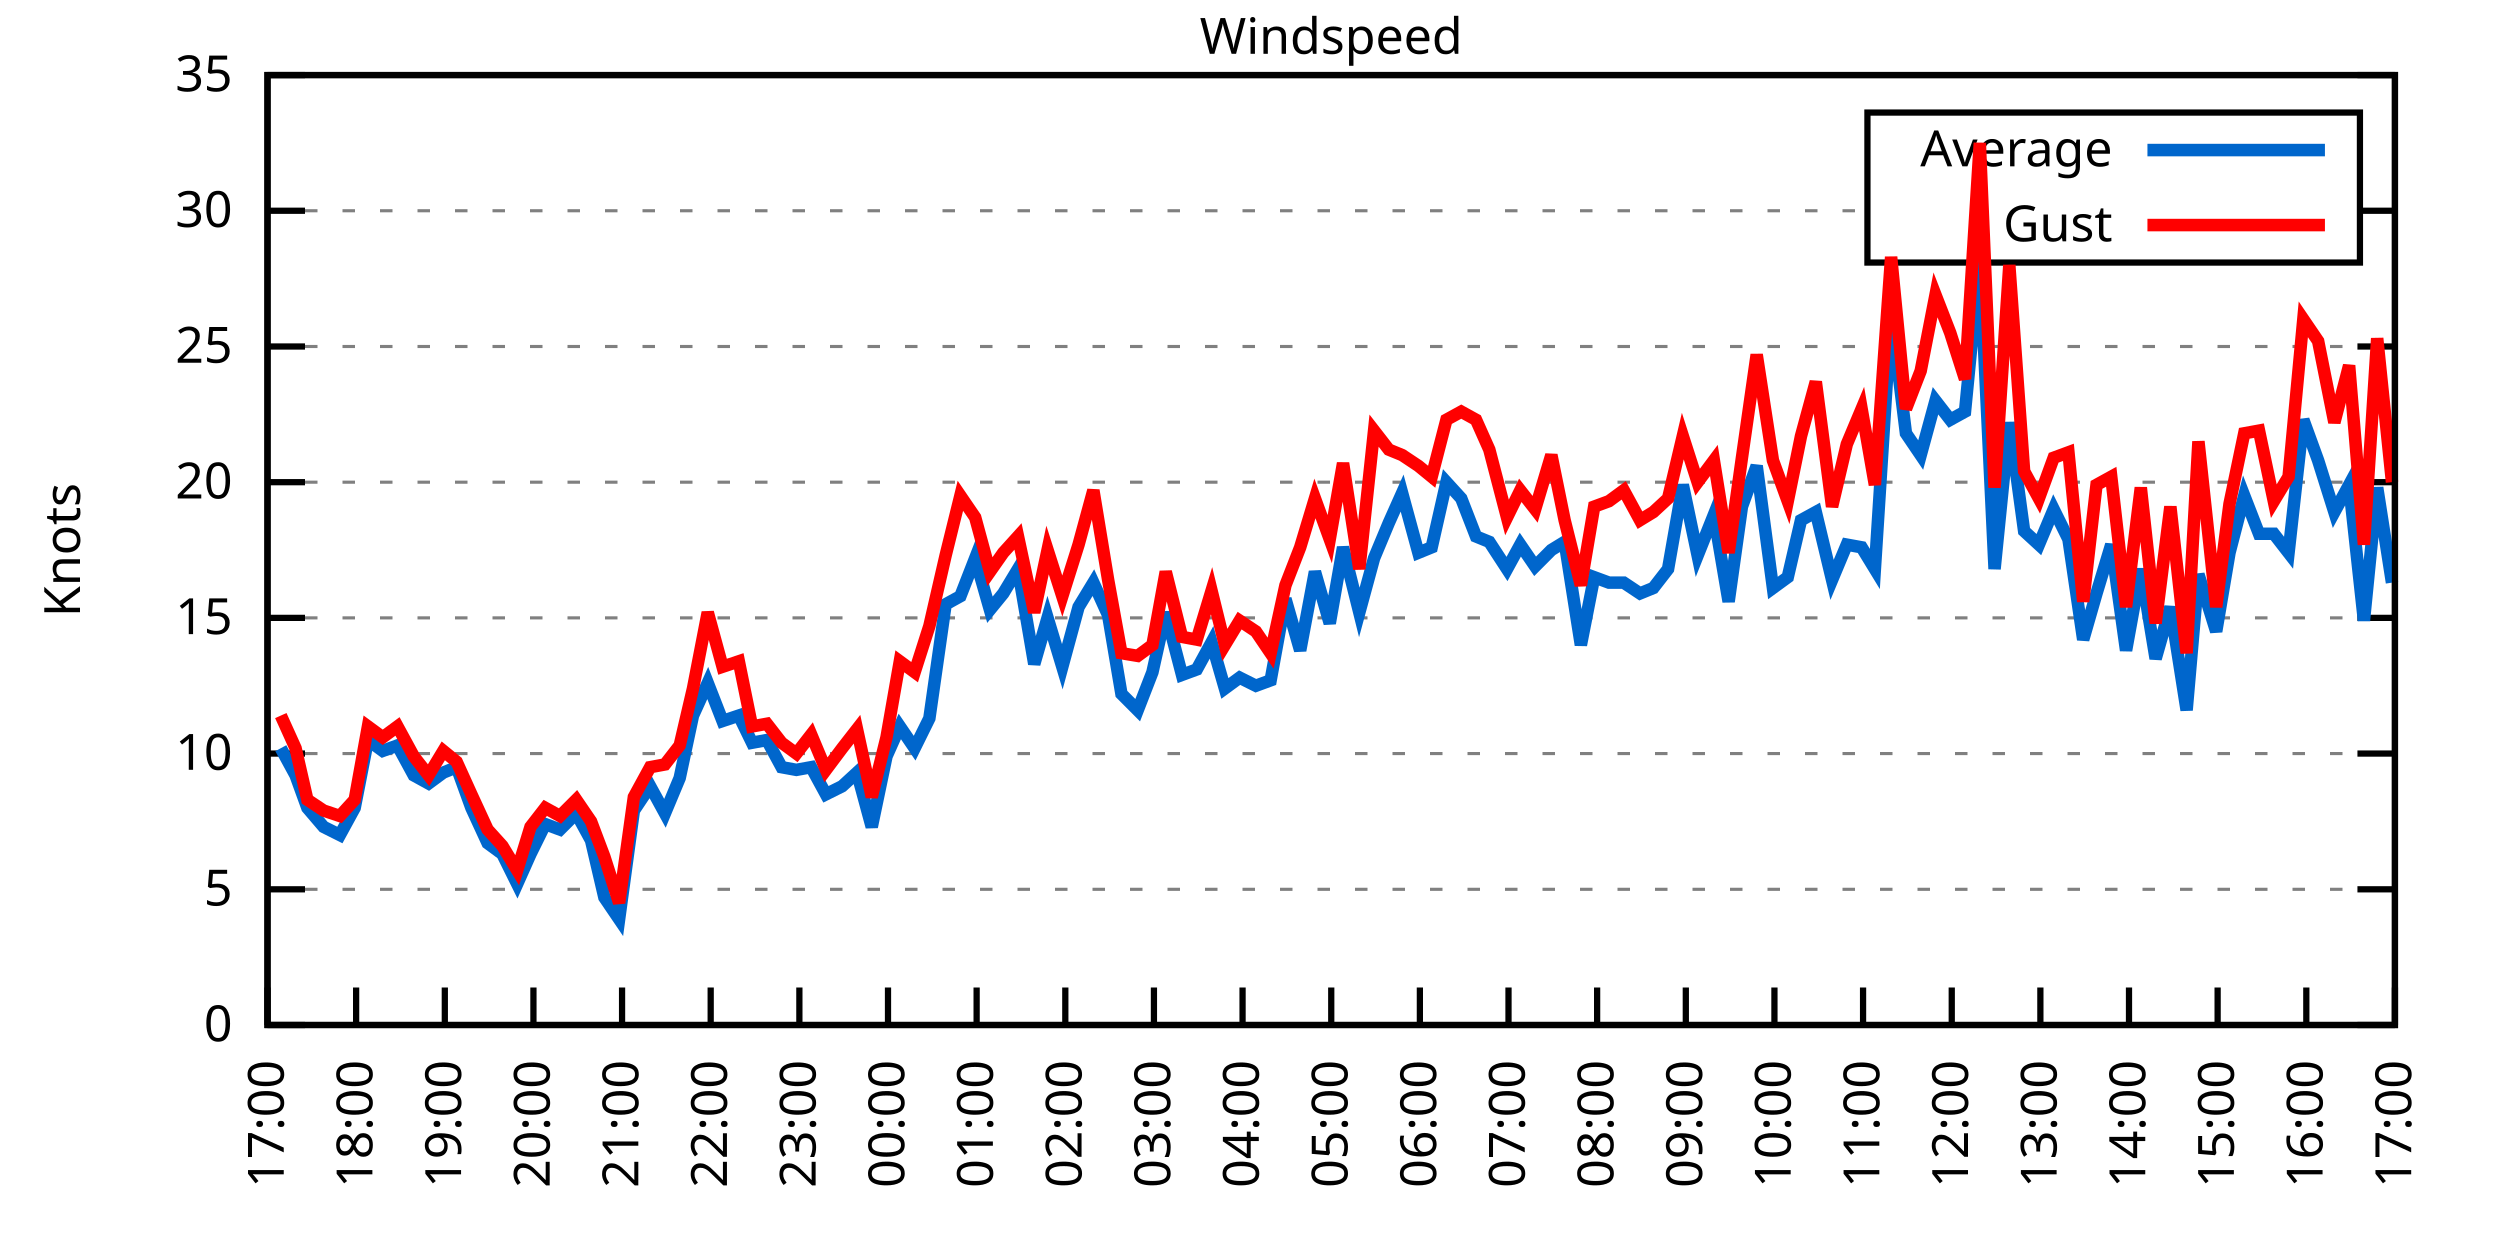
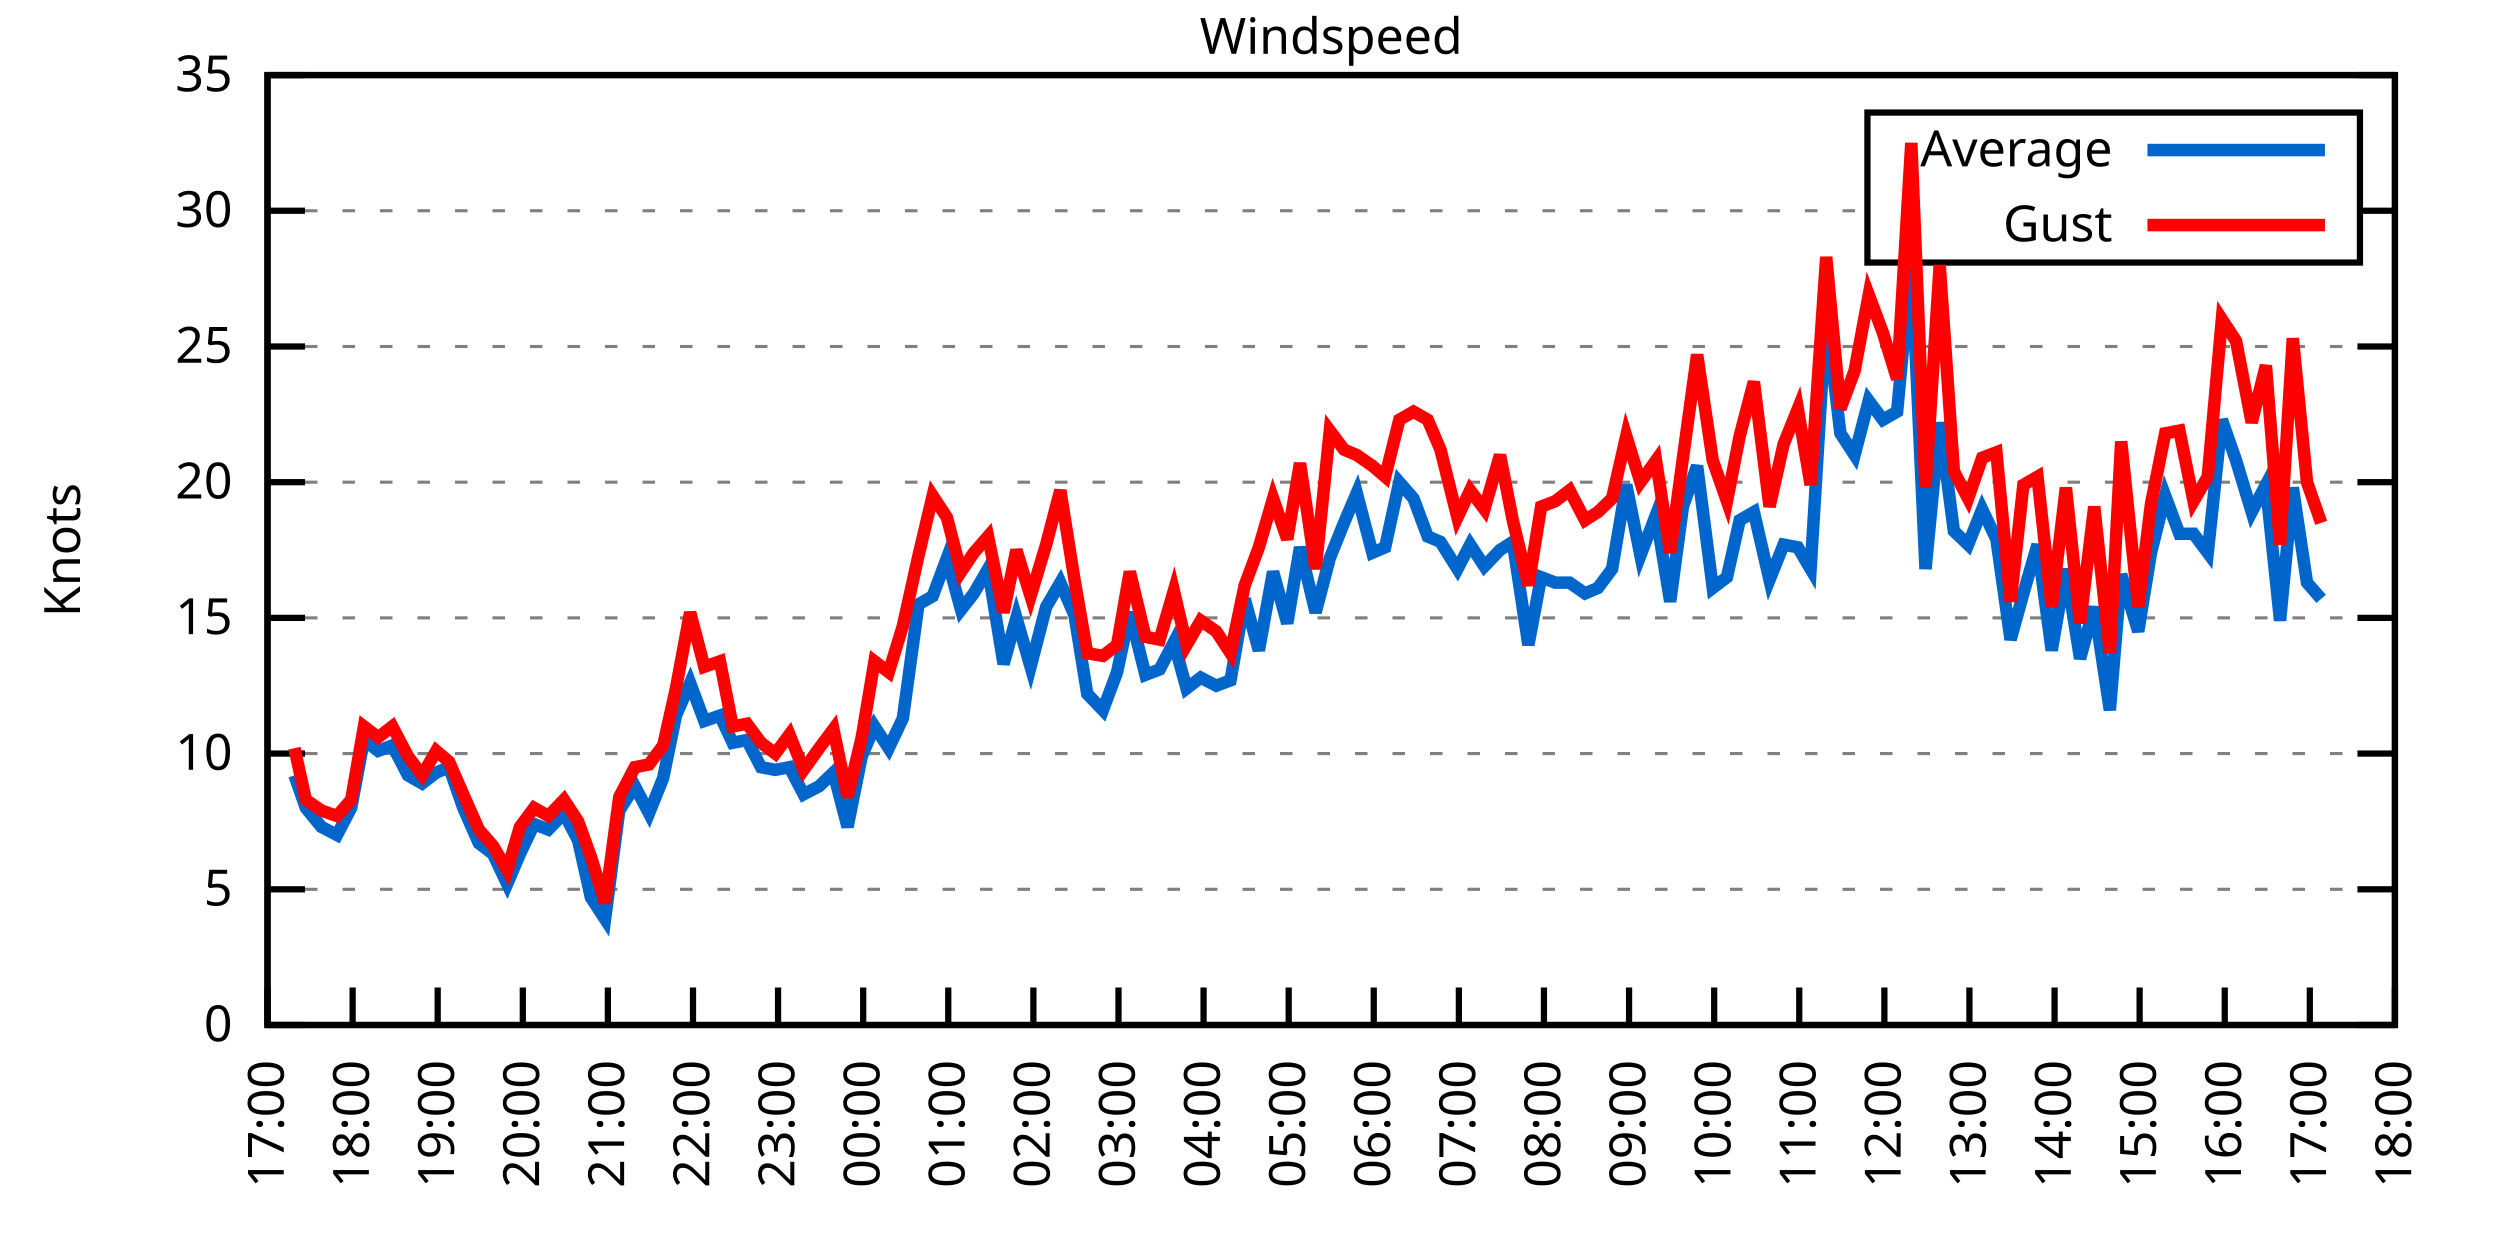
<svg xmlns="http://www.w3.org/2000/svg" xmlns:xlink="http://www.w3.org/1999/xlink" width="400" height="200" viewBox="0 0 400 200">
  <g id="gnuplot_canvas">
    <rect x="0" y="0" width="400" height="200" fill="none" />
    <defs>
      <circle id="gpDot" r="0.5" stroke-width="0.5" stroke="currentColor" />
      <path id="gpPt0" stroke-width="0.333" stroke="currentColor" d="M-1,0 h2 M0,-1 v2" />
      <path id="gpPt1" stroke-width="0.333" stroke="currentColor" d="M-1,-1 L1,1 M1,-1 L-1,1" />
      <path id="gpPt2" stroke-width="0.333" stroke="currentColor" d="M-1,0 L1,0 M0,-1 L0,1 M-1,-1 L1,1 M-1,1 L1,-1" />
      <rect id="gpPt3" stroke-width="0.333" stroke="currentColor" x="-1" y="-1" width="2" height="2" />
      <rect id="gpPt4" stroke-width="0.333" stroke="currentColor" fill="currentColor" x="-1" y="-1" width="2" height="2" />
      <circle id="gpPt5" stroke-width="0.333" stroke="currentColor" cx="0" cy="0" r="1" />
      <use xlink:href="#gpPt5" id="gpPt6" fill="currentColor" stroke="none" />
      <path id="gpPt7" stroke-width="0.333" stroke="currentColor" d="M0,-1.33 L-1.33,0.67 L1.33,0.67 z" />
      <use xlink:href="#gpPt7" id="gpPt8" fill="currentColor" stroke="none" />
      <use xlink:href="#gpPt7" id="gpPt9" stroke="currentColor" transform="rotate(180)" />
      <use xlink:href="#gpPt9" id="gpPt10" fill="currentColor" stroke="none" />
      <use xlink:href="#gpPt3" id="gpPt11" stroke="currentColor" transform="rotate(45)" />
      <use xlink:href="#gpPt11" id="gpPt12" fill="currentColor" stroke="none" />
      <path id="gpPt13" stroke-width="0.333" stroke="currentColor" d="M0,1.330 L1.265,0.411 L0.782,-1.067 L-0.782,-1.076 L-1.265,0.411 z" />
      <use xlink:href="#gpPt13" id="gpPt14" fill="currentColor" stroke="none" />
      <filter id="textbox" filterUnits="objectBoundingBox" x="0" y="0" height="1" width="1">
        <feFlood flood-color="white" flood-opacity="1" result="bgnd" />
        <feComposite in="SourceGraphic" in2="bgnd" operator="atop" />
      </filter>
      <filter id="greybox" filterUnits="objectBoundingBox" x="0" y="0" height="1" width="1">
        <feFlood flood-color="lightgrey" flood-opacity="1" result="grey" />
        <feComposite in="SourceGraphic" in2="grey" operator="atop" />
      </filter>
    </defs>
    <g fill="none" color="white" stroke="currentColor" stroke-width="1.00" stroke-linecap="butt" stroke-linejoin="miter">
</g>
    <g fill="none" color="black" stroke="currentColor" stroke-width="1.00" stroke-linecap="butt" stroke-linejoin="miter">
      <g stroke="none" shape-rendering="crispEdges">
        <polygon fill="rgb(255, 255, 255)" points="42.80,164.00 383.18,164.00 383.18,12.02 42.80,12.02 " />
      </g>
    </g>
    <g fill="none" color="black" stroke="currentColor" stroke-width="1.00" stroke-linecap="butt" stroke-linejoin="miter">
</g>
    <g fill="none" color="black" stroke="black" stroke-width="0.50" stroke-linecap="butt" stroke-linejoin="miter">
</g>
    <g fill="none" color="gray" stroke="currentColor" stroke-width="0.50" stroke-linecap="butt" stroke-linejoin="miter">
      <path stroke="gray" stroke-dasharray="2,4" class="gridline" d="M42.80,164.00 L383.19,164.00  " />
    </g>
    <g fill="none" color="gray" stroke="gray" stroke-width="1.00" stroke-linecap="butt" stroke-linejoin="miter">
</g>
    <g fill="none" color="black" stroke="currentColor" stroke-width="1.00" stroke-linecap="butt" stroke-linejoin="miter">
      <path stroke="black" d="M42.80,164.00 L48.80,164.00 M383.19,164.00 L377.19,164.00  " />
      <g transform="translate(37.20,166.60)" stroke="none" fill="black" font-family="Sans" font-size="8.00" text-anchor="end">
        <text>
          <tspan font-family="Sans"> 0</tspan>
        </text>
      </g>
    </g>
    <g fill="none" color="black" stroke="currentColor" stroke-width="1.00" stroke-linecap="butt" stroke-linejoin="miter">
</g>
    <g fill="none" color="black" stroke="black" stroke-width="0.50" stroke-linecap="butt" stroke-linejoin="miter">
</g>
    <g fill="none" color="gray" stroke="currentColor" stroke-width="0.50" stroke-linecap="butt" stroke-linejoin="miter">
      <path stroke="gray" stroke-dasharray="2,4" class="gridline" d="M42.80,142.29 L383.19,142.29  " />
    </g>
    <g fill="none" color="gray" stroke="gray" stroke-width="1.00" stroke-linecap="butt" stroke-linejoin="miter">
</g>
    <g fill="none" color="black" stroke="currentColor" stroke-width="1.00" stroke-linecap="butt" stroke-linejoin="miter">
      <path stroke="black" d="M42.80,142.29 L48.80,142.29 M383.19,142.29 L377.19,142.29  " />
      <g transform="translate(37.20,144.89)" stroke="none" fill="black" font-family="Sans" font-size="8.00" text-anchor="end">
        <text>
          <tspan font-family="Sans"> 5</tspan>
        </text>
      </g>
    </g>
    <g fill="none" color="black" stroke="currentColor" stroke-width="1.00" stroke-linecap="butt" stroke-linejoin="miter">
</g>
    <g fill="none" color="black" stroke="black" stroke-width="0.50" stroke-linecap="butt" stroke-linejoin="miter">
</g>
    <g fill="none" color="gray" stroke="currentColor" stroke-width="0.50" stroke-linecap="butt" stroke-linejoin="miter">
      <path stroke="gray" stroke-dasharray="2,4" class="gridline" d="M42.80,120.57 L383.19,120.57  " />
    </g>
    <g fill="none" color="gray" stroke="gray" stroke-width="1.00" stroke-linecap="butt" stroke-linejoin="miter">
</g>
    <g fill="none" color="black" stroke="currentColor" stroke-width="1.00" stroke-linecap="butt" stroke-linejoin="miter">
      <path stroke="black" d="M42.80,120.57 L48.80,120.57 M383.19,120.57 L377.19,120.57  " />
      <g transform="translate(37.20,123.17)" stroke="none" fill="black" font-family="Sans" font-size="8.00" text-anchor="end">
        <text>
          <tspan font-family="Sans"> 10</tspan>
        </text>
      </g>
    </g>
    <g fill="none" color="black" stroke="currentColor" stroke-width="1.00" stroke-linecap="butt" stroke-linejoin="miter">
</g>
    <g fill="none" color="black" stroke="black" stroke-width="0.50" stroke-linecap="butt" stroke-linejoin="miter">
</g>
    <g fill="none" color="gray" stroke="currentColor" stroke-width="0.50" stroke-linecap="butt" stroke-linejoin="miter">
      <path stroke="gray" stroke-dasharray="2,4" class="gridline" d="M42.80,98.86 L383.19,98.86  " />
    </g>
    <g fill="none" color="gray" stroke="gray" stroke-width="1.00" stroke-linecap="butt" stroke-linejoin="miter">
</g>
    <g fill="none" color="black" stroke="currentColor" stroke-width="1.00" stroke-linecap="butt" stroke-linejoin="miter">
      <path stroke="black" d="M42.80,98.86 L48.80,98.86 M383.19,98.86 L377.19,98.86  " />
      <g transform="translate(37.20,101.46)" stroke="none" fill="black" font-family="Sans" font-size="8.00" text-anchor="end">
        <text>
          <tspan font-family="Sans"> 15</tspan>
        </text>
      </g>
    </g>
    <g fill="none" color="black" stroke="currentColor" stroke-width="1.00" stroke-linecap="butt" stroke-linejoin="miter">
</g>
    <g fill="none" color="black" stroke="black" stroke-width="0.50" stroke-linecap="butt" stroke-linejoin="miter">
</g>
    <g fill="none" color="gray" stroke="currentColor" stroke-width="0.50" stroke-linecap="butt" stroke-linejoin="miter">
      <path stroke="gray" stroke-dasharray="2,4" class="gridline" d="M42.80,77.15 L383.19,77.15  " />
    </g>
    <g fill="none" color="gray" stroke="gray" stroke-width="1.00" stroke-linecap="butt" stroke-linejoin="miter">
</g>
    <g fill="none" color="black" stroke="currentColor" stroke-width="1.00" stroke-linecap="butt" stroke-linejoin="miter">
      <path stroke="black" d="M42.80,77.15 L48.80,77.15 M383.19,77.15 L377.19,77.15  " />
      <g transform="translate(37.20,79.75)" stroke="none" fill="black" font-family="Sans" font-size="8.00" text-anchor="end">
        <text>
          <tspan font-family="Sans"> 20</tspan>
        </text>
      </g>
    </g>
    <g fill="none" color="black" stroke="currentColor" stroke-width="1.00" stroke-linecap="butt" stroke-linejoin="miter">
</g>
    <g fill="none" color="black" stroke="black" stroke-width="0.50" stroke-linecap="butt" stroke-linejoin="miter">
</g>
    <g fill="none" color="gray" stroke="currentColor" stroke-width="0.50" stroke-linecap="butt" stroke-linejoin="miter">
      <path stroke="gray" stroke-dasharray="2,4" class="gridline" d="M42.80,55.44 L383.19,55.44  " />
    </g>
    <g fill="none" color="gray" stroke="gray" stroke-width="1.00" stroke-linecap="butt" stroke-linejoin="miter">
</g>
    <g fill="none" color="black" stroke="currentColor" stroke-width="1.00" stroke-linecap="butt" stroke-linejoin="miter">
      <path stroke="black" d="M42.80,55.44 L48.80,55.44 M383.19,55.44 L377.19,55.44  " />
      <g transform="translate(37.20,58.04)" stroke="none" fill="black" font-family="Sans" font-size="8.00" text-anchor="end">
        <text>
          <tspan font-family="Sans"> 25</tspan>
        </text>
      </g>
    </g>
    <g fill="none" color="black" stroke="currentColor" stroke-width="1.00" stroke-linecap="butt" stroke-linejoin="miter">
</g>
    <g fill="none" color="black" stroke="black" stroke-width="0.50" stroke-linecap="butt" stroke-linejoin="miter">
</g>
    <g fill="none" color="gray" stroke="currentColor" stroke-width="0.50" stroke-linecap="butt" stroke-linejoin="miter">
      <path stroke="gray" stroke-dasharray="2,4" class="gridline" d="M42.80,33.72 L298.79,33.72 M377.59,33.72 L383.19,33.72  " />
    </g>
    <g fill="none" color="gray" stroke="gray" stroke-width="1.00" stroke-linecap="butt" stroke-linejoin="miter">
</g>
    <g fill="none" color="black" stroke="currentColor" stroke-width="1.00" stroke-linecap="butt" stroke-linejoin="miter">
      <path stroke="black" d="M42.80,33.72 L48.80,33.72 M383.19,33.72 L377.19,33.72  " />
      <g transform="translate(37.20,36.32)" stroke="none" fill="black" font-family="Sans" font-size="8.00" text-anchor="end">
        <text>
          <tspan font-family="Sans"> 30</tspan>
        </text>
      </g>
    </g>
    <g fill="none" color="black" stroke="currentColor" stroke-width="1.00" stroke-linecap="butt" stroke-linejoin="miter">
</g>
    <g fill="none" color="black" stroke="black" stroke-width="0.50" stroke-linecap="butt" stroke-linejoin="miter">
</g>
    <g fill="none" color="gray" stroke="currentColor" stroke-width="0.50" stroke-linecap="butt" stroke-linejoin="miter">
      <path stroke="gray" stroke-dasharray="2,4" class="gridline" d="M42.80,12.01 L383.19,12.01  " />
    </g>
    <g fill="none" color="gray" stroke="gray" stroke-width="1.00" stroke-linecap="butt" stroke-linejoin="miter">
</g>
    <g fill="none" color="black" stroke="currentColor" stroke-width="1.00" stroke-linecap="butt" stroke-linejoin="miter">
      <path stroke="black" d="M42.80,12.01 L48.80,12.01 M383.19,12.01 L377.19,12.01  " />
      <g transform="translate(37.20,14.61)" stroke="none" fill="black" font-family="Sans" font-size="8.00" text-anchor="end">
        <text>
          <tspan font-family="Sans"> 35</tspan>
        </text>
      </g>
    </g>
    <g fill="none" color="black" stroke="currentColor" stroke-width="1.00" stroke-linecap="butt" stroke-linejoin="miter">
      <path stroke="black" d="M42.80,164.00 L42.80,158.00  " />
      <g transform="translate(45.40,169.60) rotate(270.00)" stroke="none" fill="black" font-family="Sans" font-size="8.00" text-anchor="end">
        <text>
          <tspan font-family="Sans">17:00</tspan>
        </text>
      </g>
    </g>
    <g fill="none" color="black" stroke="currentColor" stroke-width="1.00" stroke-linecap="butt" stroke-linejoin="miter">
-       <path stroke="black" d="M56.98,164.00 L56.98,158.00  " />
-       <g transform="translate(59.58,169.60) rotate(270.00)" stroke="none" fill="black" font-family="Sans" font-size="8.00" text-anchor="end">
+       <path stroke="black" d="M56.42,164.00 L56.42,158.00  " />
+       <g transform="translate(59.02,169.60) rotate(270.00)" stroke="none" fill="black" font-family="Sans" font-size="8.00" text-anchor="end">
        <text>
          <tspan font-family="Sans">18:00</tspan>
        </text>
      </g>
    </g>
    <g fill="none" color="black" stroke="currentColor" stroke-width="1.00" stroke-linecap="butt" stroke-linejoin="miter">
-       <path stroke="black" d="M71.17,164.00 L71.17,158.00  " />
-       <g transform="translate(73.77,169.60) rotate(270.00)" stroke="none" fill="black" font-family="Sans" font-size="8.00" text-anchor="end">
+       <path stroke="black" d="M70.03,164.00 L70.03,158.00  " />
+       <g transform="translate(72.63,169.60) rotate(270.00)" stroke="none" fill="black" font-family="Sans" font-size="8.00" text-anchor="end">
        <text>
          <tspan font-family="Sans">19:00</tspan>
        </text>
      </g>
    </g>
    <g fill="none" color="black" stroke="currentColor" stroke-width="1.00" stroke-linecap="butt" stroke-linejoin="miter">
-       <path stroke="black" d="M85.35,164.00 L85.35,158.00  " />
-       <g transform="translate(87.95,169.60) rotate(270.00)" stroke="none" fill="black" font-family="Sans" font-size="8.00" text-anchor="end">
+       <path stroke="black" d="M83.65,164.00 L83.65,158.00  " />
+       <g transform="translate(86.25,169.60) rotate(270.00)" stroke="none" fill="black" font-family="Sans" font-size="8.00" text-anchor="end">
        <text>
          <tspan font-family="Sans">20:00</tspan>
        </text>
      </g>
    </g>
    <g fill="none" color="black" stroke="currentColor" stroke-width="1.00" stroke-linecap="butt" stroke-linejoin="miter">
-       <path stroke="black" d="M99.53,164.00 L99.53,158.00  " />
-       <g transform="translate(102.13,169.60) rotate(270.00)" stroke="none" fill="black" font-family="Sans" font-size="8.00" text-anchor="end">
+       <path stroke="black" d="M97.26,164.00 L97.26,158.00  " />
+       <g transform="translate(99.86,169.60) rotate(270.00)" stroke="none" fill="black" font-family="Sans" font-size="8.00" text-anchor="end">
        <text>
          <tspan font-family="Sans">21:00</tspan>
        </text>
      </g>
    </g>
    <g fill="none" color="black" stroke="currentColor" stroke-width="1.00" stroke-linecap="butt" stroke-linejoin="miter">
-       <path stroke="black" d="M113.71,164.00 L113.71,158.00  " />
-       <g transform="translate(116.31,169.60) rotate(270.00)" stroke="none" fill="black" font-family="Sans" font-size="8.00" text-anchor="end">
+       <path stroke="black" d="M110.88,164.00 L110.88,158.00  " />
+       <g transform="translate(113.48,169.60) rotate(270.00)" stroke="none" fill="black" font-family="Sans" font-size="8.00" text-anchor="end">
        <text>
          <tspan font-family="Sans">22:00</tspan>
        </text>
      </g>
    </g>
    <g fill="none" color="black" stroke="currentColor" stroke-width="1.00" stroke-linecap="butt" stroke-linejoin="miter">
-       <path stroke="black" d="M127.90,164.00 L127.90,158.00  " />
-       <g transform="translate(130.50,169.60) rotate(270.00)" stroke="none" fill="black" font-family="Sans" font-size="8.00" text-anchor="end">
+       <path stroke="black" d="M124.49,164.00 L124.49,158.00  " />
+       <g transform="translate(127.09,169.60) rotate(270.00)" stroke="none" fill="black" font-family="Sans" font-size="8.00" text-anchor="end">
        <text>
          <tspan font-family="Sans">23:00</tspan>
        </text>
      </g>
    </g>
    <g fill="none" color="black" stroke="currentColor" stroke-width="1.00" stroke-linecap="butt" stroke-linejoin="miter">
-       <path stroke="black" d="M142.08,164.00 L142.08,158.00  " />
-       <g transform="translate(144.68,169.60) rotate(270.00)" stroke="none" fill="black" font-family="Sans" font-size="8.00" text-anchor="end">
+       <path stroke="black" d="M138.11,164.00 L138.11,158.00  " />
+       <g transform="translate(140.71,169.60) rotate(270.00)" stroke="none" fill="black" font-family="Sans" font-size="8.00" text-anchor="end">
        <text>
          <tspan font-family="Sans">00:00</tspan>
        </text>
      </g>
    </g>
    <g fill="none" color="black" stroke="currentColor" stroke-width="1.00" stroke-linecap="butt" stroke-linejoin="miter">
-       <path stroke="black" d="M156.26,164.00 L156.26,158.00  " />
-       <g transform="translate(158.86,169.60) rotate(270.00)" stroke="none" fill="black" font-family="Sans" font-size="8.00" text-anchor="end">
+       <path stroke="black" d="M151.72,164.00 L151.72,158.00  " />
+       <g transform="translate(154.32,169.60) rotate(270.00)" stroke="none" fill="black" font-family="Sans" font-size="8.00" text-anchor="end">
        <text>
          <tspan font-family="Sans">01:00</tspan>
        </text>
      </g>
    </g>
    <g fill="none" color="black" stroke="currentColor" stroke-width="1.00" stroke-linecap="butt" stroke-linejoin="miter">
-       <path stroke="black" d="M170.45,164.00 L170.45,158.00  " />
-       <g transform="translate(173.05,169.60) rotate(270.00)" stroke="none" fill="black" font-family="Sans" font-size="8.00" text-anchor="end">
+       <path stroke="black" d="M165.34,164.00 L165.34,158.00  " />
+       <g transform="translate(167.94,169.60) rotate(270.00)" stroke="none" fill="black" font-family="Sans" font-size="8.00" text-anchor="end">
        <text>
          <tspan font-family="Sans">02:00</tspan>
        </text>
      </g>
    </g>
    <g fill="none" color="black" stroke="currentColor" stroke-width="1.00" stroke-linecap="butt" stroke-linejoin="miter">
-       <path stroke="black" d="M184.63,164.00 L184.63,158.00  " />
-       <g transform="translate(187.23,169.60) rotate(270.00)" stroke="none" fill="black" font-family="Sans" font-size="8.00" text-anchor="end">
+       <path stroke="black" d="M178.96,164.00 L178.96,158.00  " />
+       <g transform="translate(181.56,169.60) rotate(270.00)" stroke="none" fill="black" font-family="Sans" font-size="8.00" text-anchor="end">
        <text>
          <tspan font-family="Sans">03:00</tspan>
        </text>
      </g>
    </g>
    <g fill="none" color="black" stroke="currentColor" stroke-width="1.00" stroke-linecap="butt" stroke-linejoin="miter">
-       <path stroke="black" d="M198.81,164.00 L198.81,158.00  " />
-       <g transform="translate(201.41,169.60) rotate(270.00)" stroke="none" fill="black" font-family="Sans" font-size="8.00" text-anchor="end">
+       <path stroke="black" d="M192.57,164.00 L192.57,158.00  " />
+       <g transform="translate(195.17,169.60) rotate(270.00)" stroke="none" fill="black" font-family="Sans" font-size="8.00" text-anchor="end">
        <text>
          <tspan font-family="Sans">04:00</tspan>
        </text>
      </g>
    </g>
    <g fill="none" color="black" stroke="currentColor" stroke-width="1.00" stroke-linecap="butt" stroke-linejoin="miter">
-       <path stroke="black" d="M213.00,164.00 L213.00,158.00  " />
-       <g transform="translate(215.60,169.60) rotate(270.00)" stroke="none" fill="black" font-family="Sans" font-size="8.00" text-anchor="end">
+       <path stroke="black" d="M206.19,164.00 L206.19,158.00  " />
+       <g transform="translate(208.79,169.60) rotate(270.00)" stroke="none" fill="black" font-family="Sans" font-size="8.00" text-anchor="end">
        <text>
          <tspan font-family="Sans">05:00</tspan>
        </text>
      </g>
    </g>
    <g fill="none" color="black" stroke="currentColor" stroke-width="1.00" stroke-linecap="butt" stroke-linejoin="miter">
-       <path stroke="black" d="M227.18,164.00 L227.18,158.00  " />
-       <g transform="translate(229.78,169.60) rotate(270.00)" stroke="none" fill="black" font-family="Sans" font-size="8.00" text-anchor="end">
+       <path stroke="black" d="M219.80,164.00 L219.80,158.00  " />
+       <g transform="translate(222.40,169.60) rotate(270.00)" stroke="none" fill="black" font-family="Sans" font-size="8.00" text-anchor="end">
        <text>
          <tspan font-family="Sans">06:00</tspan>
        </text>
      </g>
    </g>
    <g fill="none" color="black" stroke="currentColor" stroke-width="1.00" stroke-linecap="butt" stroke-linejoin="miter">
-       <path stroke="black" d="M241.36,164.00 L241.36,158.00  " />
-       <g transform="translate(243.96,169.60) rotate(270.00)" stroke="none" fill="black" font-family="Sans" font-size="8.00" text-anchor="end">
+       <path stroke="black" d="M233.42,164.00 L233.42,158.00  " />
+       <g transform="translate(236.02,169.60) rotate(270.00)" stroke="none" fill="black" font-family="Sans" font-size="8.00" text-anchor="end">
        <text>
          <tspan font-family="Sans">07:00</tspan>
        </text>
      </g>
    </g>
    <g fill="none" color="black" stroke="currentColor" stroke-width="1.00" stroke-linecap="butt" stroke-linejoin="miter">
-       <path stroke="black" d="M255.54,164.00 L255.54,158.00  " />
-       <g transform="translate(258.14,169.60) rotate(270.00)" stroke="none" fill="black" font-family="Sans" font-size="8.00" text-anchor="end">
+       <path stroke="black" d="M247.03,164.00 L247.03,158.00  " />
+       <g transform="translate(249.63,169.60) rotate(270.00)" stroke="none" fill="black" font-family="Sans" font-size="8.00" text-anchor="end">
        <text>
          <tspan font-family="Sans">08:00</tspan>
        </text>
      </g>
    </g>
    <g fill="none" color="black" stroke="currentColor" stroke-width="1.00" stroke-linecap="butt" stroke-linejoin="miter">
-       <path stroke="black" d="M269.73,164.00 L269.73,158.00  " />
-       <g transform="translate(272.33,169.60) rotate(270.00)" stroke="none" fill="black" font-family="Sans" font-size="8.00" text-anchor="end">
+       <path stroke="black" d="M260.65,164.00 L260.65,158.00  " />
+       <g transform="translate(263.25,169.60) rotate(270.00)" stroke="none" fill="black" font-family="Sans" font-size="8.00" text-anchor="end">
        <text>
          <tspan font-family="Sans">09:00</tspan>
        </text>
      </g>
    </g>
    <g fill="none" color="black" stroke="currentColor" stroke-width="1.00" stroke-linecap="butt" stroke-linejoin="miter">
-       <path stroke="black" d="M283.91,164.00 L283.91,158.00  " />
-       <g transform="translate(286.51,169.60) rotate(270.00)" stroke="none" fill="black" font-family="Sans" font-size="8.00" text-anchor="end">
+       <path stroke="black" d="M274.27,164.00 L274.27,158.00  " />
+       <g transform="translate(276.87,169.60) rotate(270.00)" stroke="none" fill="black" font-family="Sans" font-size="8.00" text-anchor="end">
        <text>
          <tspan font-family="Sans">10:00</tspan>
        </text>
      </g>
    </g>
    <g fill="none" color="black" stroke="currentColor" stroke-width="1.00" stroke-linecap="butt" stroke-linejoin="miter">
-       <path stroke="black" d="M298.09,164.00 L298.09,158.00  " />
-       <g transform="translate(300.69,169.60) rotate(270.00)" stroke="none" fill="black" font-family="Sans" font-size="8.00" text-anchor="end">
+       <path stroke="black" d="M287.88,164.00 L287.88,158.00  " />
+       <g transform="translate(290.48,169.60) rotate(270.00)" stroke="none" fill="black" font-family="Sans" font-size="8.00" text-anchor="end">
        <text>
          <tspan font-family="Sans">11:00</tspan>
        </text>
      </g>
    </g>
    <g fill="none" color="black" stroke="currentColor" stroke-width="1.00" stroke-linecap="butt" stroke-linejoin="miter">
-       <path stroke="black" d="M312.28,164.00 L312.28,158.00  " />
-       <g transform="translate(314.88,169.60) rotate(270.00)" stroke="none" fill="black" font-family="Sans" font-size="8.00" text-anchor="end">
+       <path stroke="black" d="M301.50,164.00 L301.50,158.00  " />
+       <g transform="translate(304.10,169.60) rotate(270.00)" stroke="none" fill="black" font-family="Sans" font-size="8.00" text-anchor="end">
        <text>
          <tspan font-family="Sans">12:00</tspan>
        </text>
      </g>
    </g>
    <g fill="none" color="black" stroke="currentColor" stroke-width="1.00" stroke-linecap="butt" stroke-linejoin="miter">
-       <path stroke="black" d="M326.46,164.00 L326.46,158.00  " />
-       <g transform="translate(329.06,169.60) rotate(270.00)" stroke="none" fill="black" font-family="Sans" font-size="8.00" text-anchor="end">
+       <path stroke="black" d="M315.11,164.00 L315.11,158.00  " />
+       <g transform="translate(317.71,169.60) rotate(270.00)" stroke="none" fill="black" font-family="Sans" font-size="8.00" text-anchor="end">
        <text>
          <tspan font-family="Sans">13:00</tspan>
        </text>
      </g>
    </g>
    <g fill="none" color="black" stroke="currentColor" stroke-width="1.00" stroke-linecap="butt" stroke-linejoin="miter">
-       <path stroke="black" d="M340.64,164.00 L340.64,158.00  " />
-       <g transform="translate(343.24,169.60) rotate(270.00)" stroke="none" fill="black" font-family="Sans" font-size="8.00" text-anchor="end">
+       <path stroke="black" d="M328.73,164.00 L328.73,158.00  " />
+       <g transform="translate(331.33,169.60) rotate(270.00)" stroke="none" fill="black" font-family="Sans" font-size="8.00" text-anchor="end">
        <text>
          <tspan font-family="Sans">14:00</tspan>
        </text>
      </g>
    </g>
    <g fill="none" color="black" stroke="currentColor" stroke-width="1.00" stroke-linecap="butt" stroke-linejoin="miter">
-       <path stroke="black" d="M354.82,164.00 L354.82,158.00  " />
-       <g transform="translate(357.42,169.60) rotate(270.00)" stroke="none" fill="black" font-family="Sans" font-size="8.00" text-anchor="end">
+       <path stroke="black" d="M342.34,164.00 L342.34,158.00  " />
+       <g transform="translate(344.94,169.60) rotate(270.00)" stroke="none" fill="black" font-family="Sans" font-size="8.00" text-anchor="end">
        <text>
          <tspan font-family="Sans">15:00</tspan>
        </text>
      </g>
    </g>
    <g fill="none" color="black" stroke="currentColor" stroke-width="1.00" stroke-linecap="butt" stroke-linejoin="miter">
-       <path stroke="black" d="M369.01,164.00 L369.01,158.00  " />
-       <g transform="translate(371.61,169.60) rotate(270.00)" stroke="none" fill="black" font-family="Sans" font-size="8.00" text-anchor="end">
+       <path stroke="black" d="M355.96,164.00 L355.96,158.00  " />
+       <g transform="translate(358.56,169.60) rotate(270.00)" stroke="none" fill="black" font-family="Sans" font-size="8.00" text-anchor="end">
        <text>
          <tspan font-family="Sans">16:00</tspan>
+         </text>
+       </g>
+     </g>
+     <g fill="none" color="black" stroke="currentColor" stroke-width="1.00" stroke-linecap="butt" stroke-linejoin="miter">
+       <path stroke="black" d="M369.57,164.00 L369.57,158.00  " />
+       <g transform="translate(372.17,169.60) rotate(270.00)" stroke="none" fill="black" font-family="Sans" font-size="8.00" text-anchor="end">
+         <text>
+           <tspan font-family="Sans">17:00</tspan>
        </text>
      </g>
    </g>
    <g fill="none" color="black" stroke="currentColor" stroke-width="1.00" stroke-linecap="butt" stroke-linejoin="miter">
      <path stroke="black" d="M383.19,164.00 L383.19,158.00  " />
      <g transform="translate(385.79,169.60) rotate(270.00)" stroke="none" fill="black" font-family="Sans" font-size="8.00" text-anchor="end">
        <text>
-           <tspan font-family="Sans">17:00</tspan>
+           <tspan font-family="Sans">18:00</tspan>
        </text>
      </g>
    </g>
    <g fill="none" color="black" stroke="currentColor" stroke-width="1.00" stroke-linecap="butt" stroke-linejoin="miter">
</g>
    <g fill="none" color="black" stroke="currentColor" stroke-width="1.00" stroke-linecap="butt" stroke-linejoin="miter">
      <path stroke="black" d="M42.80,12.01 L42.80,164.00 L383.19,164.00 L383.19,12.01 L42.80,12.01 Z  " />
    </g>
    <g fill="none" color="black" stroke="currentColor" stroke-width="1.00" stroke-linecap="butt" stroke-linejoin="miter">
</g>
    <g fill="none" color="black" stroke="currentColor" stroke-width="1.00" stroke-linecap="butt" stroke-linejoin="miter">
      <path stroke="black" d="M298.79,42.01 L298.79,18.01 L377.59,18.01 L377.59,42.01 L298.79,42.01 Z  " />
    </g>
    <g id="Windspeed_plot_1">
      <g fill="none" color="white" stroke="black" stroke-width="2.00" stroke-linecap="butt" stroke-linejoin="miter">
</g>
      <g fill="none" color="black" stroke="currentColor" stroke-width="2.00" stroke-linecap="butt" stroke-linejoin="miter">
        <g transform="translate(337.99,26.61)" stroke="none" fill="black" font-family="Sans" font-size="8.00" text-anchor="end">
          <text>
            <tspan font-family="Sans">Average</tspan>
          </text>
        </g>
      </g>
      <g fill="none" color="black" stroke="currentColor" stroke-width="2.00" stroke-linecap="butt" stroke-linejoin="miter">
-         <path stroke="rgb(  0, 102, 204)" d="M343.59,24.01 L371.99,24.01 M44.93,119.71 L47.29,124.05 L49.18,129.26 L51.78,132.30 L54.38,133.60 L56.75,129.26   L58.87,118.40 L61.24,120.14 L63.60,119.27 L66.20,124.05 L68.57,125.35 L70.93,123.61 L73.06,122.75 L75.42,129.26   L78.02,134.90 L80.38,136.64 L82.75,141.42 L84.88,136.64 L87.24,131.86 L89.60,132.73 L92.20,130.13 L94.57,134.47   L96.70,143.59 L99.06,147.06 L101.42,129.69 L104.02,125.79 L106.39,130.13 L108.75,124.48 L110.88,114.49 L113.24,109.28   L115.61,115.36 L118.21,114.49 L120.33,118.84 L122.70,118.40 L125.06,122.75 L127.42,123.18 L129.79,122.75 L132.15,127.09   L134.75,125.79 L137.12,123.61 L139.48,132.30 L141.84,121.01 L143.97,116.23 L146.34,119.71 L148.70,114.93 L151.30,96.69   L153.66,95.39 L156.03,89.31 L158.39,97.56 L160.52,94.95 L162.88,91.04 L165.48,106.24 L167.61,98.86 L169.97,106.68   L172.57,97.12 L174.94,93.22 L177.30,98.43 L179.43,111.02 L182.03,113.63 L184.39,107.55 L186.52,97.99 L189.12,107.98   L191.48,107.11 L193.85,102.77 L195.98,110.15 L198.34,108.42 L200.94,109.72 L203.30,108.85 L205.67,95.82 L208.03,104.07   L210.39,91.48 L212.76,99.73 L214.89,87.57 L217.49,97.99 L219.85,89.31 L222.21,83.66 L224.34,78.89 L226.94,88.44   L229.07,87.57 L231.43,77.15 L233.80,79.75 L236.16,85.83 L238.29,86.70 L241.12,91.04 L243.25,87.14 L245.62,90.61   L248.22,88.00 L250.34,86.70 L252.94,103.20 L255.07,92.35 L257.43,93.22 L259.80,93.22 L262.40,94.95 L264.53,94.08   L266.89,91.04 L269.25,77.58 L271.62,88.87 L274.22,82.36 L276.58,96.26 L278.71,81.06 L281.07,74.54 L283.67,94.08   L286.04,92.35 L288.16,83.23 L290.53,81.93 L293.13,92.78 L295.49,87.14 L297.86,87.57 L299.98,91.04 L302.58,50.22   L304.95,69.33 L307.31,72.81 L309.68,64.12 L312.04,67.16 L314.40,65.86 L316.77,41.54 L319.13,91.04 L321.49,67.59   L323.86,84.97 L326.22,87.14 L328.59,81.49 L330.95,86.27 L333.31,102.34 L335.44,94.95 L337.80,87.14 L340.17,104.07   L342.53,91.04 L344.90,105.38 L347.26,97.12 L349.86,113.63 L351.75,91.91 L354.59,101.03 L356.72,88.44 L359.08,79.32   L361.44,85.40 L363.81,85.40 L366.17,88.44 L368.53,67.16 L370.90,73.67 L373.50,81.93 L375.86,77.58 L378.23,99.30   L380.35,78.02 L382.72,93.22  " />
+         <path stroke="rgb(  0, 102, 204)" d="M343.59,24.01 L371.99,24.01 M47.11,124.05 L48.93,129.26 L51.42,132.30 L53.92,133.60 L56.19,129.26 L58.23,118.40   L60.50,120.14 L62.77,119.27 L65.27,124.05 L67.54,125.35 L69.80,123.61 L71.85,122.75 L74.12,129.26 L76.61,134.90   L78.88,136.64 L81.15,141.42 L83.19,136.64 L85.46,131.86 L87.73,132.73 L90.23,130.13 L92.50,134.47 L94.54,143.59   L96.81,147.06 L99.08,129.69 L101.57,125.79 L103.84,130.13 L106.11,124.48 L108.15,114.49 L110.42,109.28 L112.69,115.36   L115.19,114.49 L117.23,118.84 L119.50,118.40 L121.77,122.75 L124.04,123.18 L126.31,122.75 L128.58,127.09 L131.07,125.79   L133.34,123.61 L135.61,132.30 L137.88,121.01 L139.92,116.23 L142.19,119.71 L144.46,114.93 L146.96,96.69 L149.23,95.39   L151.50,89.31 L153.77,97.56 L155.81,94.95 L158.08,91.04 L160.57,106.24 L162.62,98.86 L164.89,106.68 L167.38,97.12   L169.65,93.22 L171.92,98.43 L173.96,111.02 L176.46,113.63 L178.73,107.55 L180.77,97.99 L183.27,107.98 L185.54,107.11   L187.81,102.77 L189.85,110.15 L192.12,108.42 L194.61,109.72 L196.88,108.85 L199.15,95.82 L201.42,104.07 L203.69,91.48   L205.96,99.73 L208.00,87.57 L210.50,97.99 L212.77,89.31 L215.04,83.66 L217.08,78.89 L219.58,88.44 L221.62,87.57   L223.89,77.15 L226.16,79.75 L228.43,85.83 L230.47,86.70 L233.19,91.04 L235.23,87.14 L237.50,90.61 L240.00,88.00   L242.04,86.70 L244.54,103.20 L246.58,92.35 L248.85,93.22 L251.12,93.22 L253.61,94.95 L255.66,94.08 L257.93,91.04   L260.20,77.58 L262.47,88.87 L264.96,82.36 L267.23,96.26 L269.27,81.06 L271.54,74.54 L274.04,94.08 L276.31,92.35   L278.35,83.23 L280.62,81.93 L283.12,92.78 L285.38,87.14 L287.65,87.57 L289.70,91.04 L292.19,50.22 L294.46,69.33   L296.73,72.81 L299.00,64.12 L301.27,67.16 L303.54,65.86 L305.81,41.54 L308.08,91.04 L310.35,67.59 L312.62,84.97   L314.89,87.14 L317.15,81.49 L319.42,86.27 L321.69,102.34 L323.74,94.95 L326.00,87.14 L328.27,104.07 L330.54,91.04   L332.81,105.38 L335.08,97.12 L337.58,113.63 L339.39,91.91 L342.12,101.03 L344.16,88.44 L346.43,79.32 L348.70,85.40   L350.97,85.40 L353.24,88.44 L355.50,67.16 L357.77,73.67 L360.27,81.93 L362.54,77.58 L364.81,99.30 L366.85,78.02   L369.12,93.22 L371.39,95.82  " />
      </g>
    </g>
    <g id="Windspeed_plot_2">
      <g fill="none" color="black" stroke="currentColor" stroke-width="2.00" stroke-linecap="butt" stroke-linejoin="miter">
        <g transform="translate(337.99,38.61)" stroke="none" fill="black" font-family="Sans" font-size="8.00" text-anchor="end">
          <text>
            <tspan font-family="Sans">Gust</tspan>
          </text>
        </g>
      </g>
      <g fill="none" color="black" stroke="currentColor" stroke-width="2.00" stroke-linecap="butt" stroke-linejoin="miter">
-         <path stroke="rgb(255,   0,   0)" d="M343.59,36.01 L371.99,36.01 M44.93,114.49 L47.29,119.71 L49.18,127.96 L51.78,129.69 L54.38,130.56 L56.75,127.96   L58.87,116.23 L61.24,117.97 L63.60,116.23 L66.20,121.01 L68.57,124.05 L70.93,120.14 L73.06,121.88 L75.42,127.09   L78.02,132.73 L80.38,135.34 L82.75,139.25 L84.88,132.30 L87.24,129.26 L89.60,130.56 L92.20,127.96 L94.57,131.43   L96.70,137.08 L99.06,144.46 L101.42,127.52 L104.02,122.75 L106.39,122.31 L108.75,119.27 L110.88,110.15 L113.24,97.99   L115.61,106.68 L118.21,105.81 L120.33,116.23 L122.70,115.80 L125.06,118.84 L127.42,120.57 L129.79,117.53 L132.15,123.18   L134.75,119.71 L137.12,116.67 L139.48,127.52 L141.84,117.97 L143.97,105.81 L146.34,107.55 L148.70,100.16 L151.30,88.87   L153.66,79.32 L156.03,82.79 L158.39,91.48 L160.52,88.44 L162.88,85.83 L165.48,97.99 L167.61,88.00 L169.97,95.39   L172.57,87.14 L174.94,78.45 L177.30,92.78 L179.43,104.51 L182.03,104.94 L184.39,103.20 L186.52,91.48 L189.12,101.90   L191.48,102.34 L193.85,94.52 L195.98,103.20 L198.34,99.30 L200.94,101.03 L203.30,104.51 L205.67,93.65 L208.03,87.57   L210.39,79.75 L212.76,86.27 L214.89,74.11 L217.49,91.04 L219.85,68.90 L222.21,71.94 L224.34,72.81 L226.94,74.54   L229.07,76.28 L231.43,67.16 L233.80,65.86 L236.16,67.16 L238.29,71.94 L241.12,82.79 L243.25,78.45 L245.62,81.49   L248.22,72.81 L250.34,83.23 L252.94,93.65 L255.07,81.06 L257.43,80.19 L259.80,78.45 L262.40,83.23 L264.53,81.93   L266.89,79.75 L269.25,69.77 L271.62,77.15 L274.22,73.67 L276.58,88.44 L278.71,73.24 L281.07,56.74 L283.67,73.67   L286.04,80.19 L288.16,69.77 L290.53,61.08 L293.13,81.06 L295.49,71.07 L297.86,65.42 L299.98,77.58 L302.58,41.11   L304.95,65.42 L307.31,59.34 L309.68,47.18 L312.04,53.26 L314.40,60.65 L316.77,22.87 L319.13,78.02 L321.49,42.41   L323.86,75.41 L326.22,79.75 L328.59,73.24 L330.95,72.37 L333.31,96.26 L335.44,77.58 L337.80,76.28 L340.17,97.12   L342.53,78.02 L344.90,99.73 L347.26,81.06 L349.86,104.51 L351.75,70.63 L354.59,97.12 L356.72,80.62 L359.08,69.33   L361.44,68.90 L363.81,80.19 L366.17,76.28 L368.53,51.09 L370.90,54.57 L373.50,67.59 L375.86,58.48 L378.23,87.14   L380.35,54.13 L382.72,77.15  " />
+         <path stroke="rgb(255,   0,   0)" d="M343.59,36.01 L371.99,36.01 M47.11,119.71 L48.93,127.96 L51.42,129.69 L53.92,130.56 L56.19,127.96 L58.23,116.23   L60.50,117.97 L62.77,116.23 L65.27,121.01 L67.54,124.05 L69.80,120.14 L71.85,121.88 L74.12,127.09 L76.61,132.73   L78.88,135.34 L81.15,139.25 L83.19,132.30 L85.46,129.26 L87.73,130.56 L90.23,127.96 L92.50,131.43 L94.54,137.08   L96.81,144.46 L99.08,127.52 L101.57,122.75 L103.84,122.31 L106.11,119.27 L108.15,110.15 L110.42,97.99 L112.69,106.68   L115.19,105.81 L117.23,116.23 L119.50,115.80 L121.77,118.84 L124.04,120.57 L126.31,117.53 L128.58,123.18 L131.07,119.71   L133.34,116.67 L135.61,127.52 L137.88,117.97 L139.92,105.81 L142.19,107.55 L144.46,100.16 L146.96,88.87 L149.23,79.32   L151.50,82.79 L153.77,91.48 L155.81,88.44 L158.08,85.83 L160.57,97.99 L162.62,88.00 L164.89,95.39 L167.38,87.14   L169.65,78.45 L171.92,92.78 L173.96,104.51 L176.46,104.94 L178.73,103.20 L180.77,91.48 L183.27,101.90 L185.54,102.34   L187.81,94.52 L189.85,103.20 L192.12,99.30 L194.61,101.03 L196.88,104.51 L199.15,93.65 L201.42,87.57 L203.69,79.75   L205.96,86.27 L208.00,74.11 L210.50,91.04 L212.77,68.90 L215.04,71.94 L217.08,72.81 L219.58,74.54 L221.62,76.28   L223.89,67.16 L226.16,65.86 L228.43,67.16 L230.47,71.94 L233.19,82.79 L235.23,78.45 L237.50,81.49 L240.00,72.81   L242.04,83.23 L244.54,93.65 L246.58,81.06 L248.85,80.19 L251.12,78.45 L253.61,83.23 L255.66,81.93 L257.93,79.75   L260.20,69.77 L262.47,77.15 L264.96,73.67 L267.23,88.44 L269.27,73.24 L271.54,56.74 L274.04,73.67 L276.31,80.19   L278.35,69.77 L280.62,61.08 L283.12,81.06 L285.38,71.07 L287.65,65.42 L289.70,77.58 L292.19,41.11 L294.46,65.42   L296.73,59.34 L299.00,47.18 L301.27,53.26 L303.54,60.65 L305.81,22.87 L308.08,78.02 L310.35,42.41 L312.62,75.41   L314.89,79.75 L317.15,73.24 L319.42,72.37 L321.69,96.26 L323.74,77.58 L326.00,76.28 L328.27,97.12 L330.54,78.02   L332.81,99.73 L335.08,81.06 L337.58,104.51 L339.39,70.63 L342.12,97.12 L344.16,80.62 L346.43,69.33 L348.70,68.90   L350.97,80.19 L353.24,76.28 L355.50,51.09 L357.77,54.57 L360.27,67.59 L362.54,58.48 L364.81,87.14 L366.85,54.13   L369.12,77.15 L371.39,83.66  " />
      </g>
    </g>
    <g fill="none" color="black" stroke="currentColor" stroke-width="2.00" stroke-linecap="butt" stroke-linejoin="miter">
</g>
    <g fill="none" color="black" stroke="black" stroke-width="1.00" stroke-linecap="butt" stroke-linejoin="miter">
</g>
    <g fill="none" color="black" stroke="currentColor" stroke-width="1.00" stroke-linecap="butt" stroke-linejoin="miter">
      <path stroke="black" d="M42.80,12.01 L42.80,164.00 L383.19,164.00 L383.19,12.01 L42.80,12.01 Z  " />
      <g transform="translate(12.80,88.01) rotate(270.00)" stroke="none" fill="black" font-family="Sans" font-size="8.00" text-anchor="middle">
        <text>
          <tspan font-family="Sans">Knots</tspan>
        </text>
      </g>
    </g>
    <g fill="none" color="black" stroke="currentColor" stroke-width="1.00" stroke-linecap="butt" stroke-linejoin="miter">
</g>
    <g fill="none" color="black" stroke="currentColor" stroke-width="1.00" stroke-linecap="butt" stroke-linejoin="miter">
      <g transform="translate(212.99,8.61)" stroke="none" fill="black" font-family="Sans" font-size="8.00" text-anchor="middle">
        <text>
          <tspan font-family="Sans">Windspeed</tspan>
        </text>
      </g>
    </g>
    <g fill="none" color="black" stroke="currentColor" stroke-width="1.00" stroke-linecap="butt" stroke-linejoin="miter">
</g>
  </g>
</svg>
